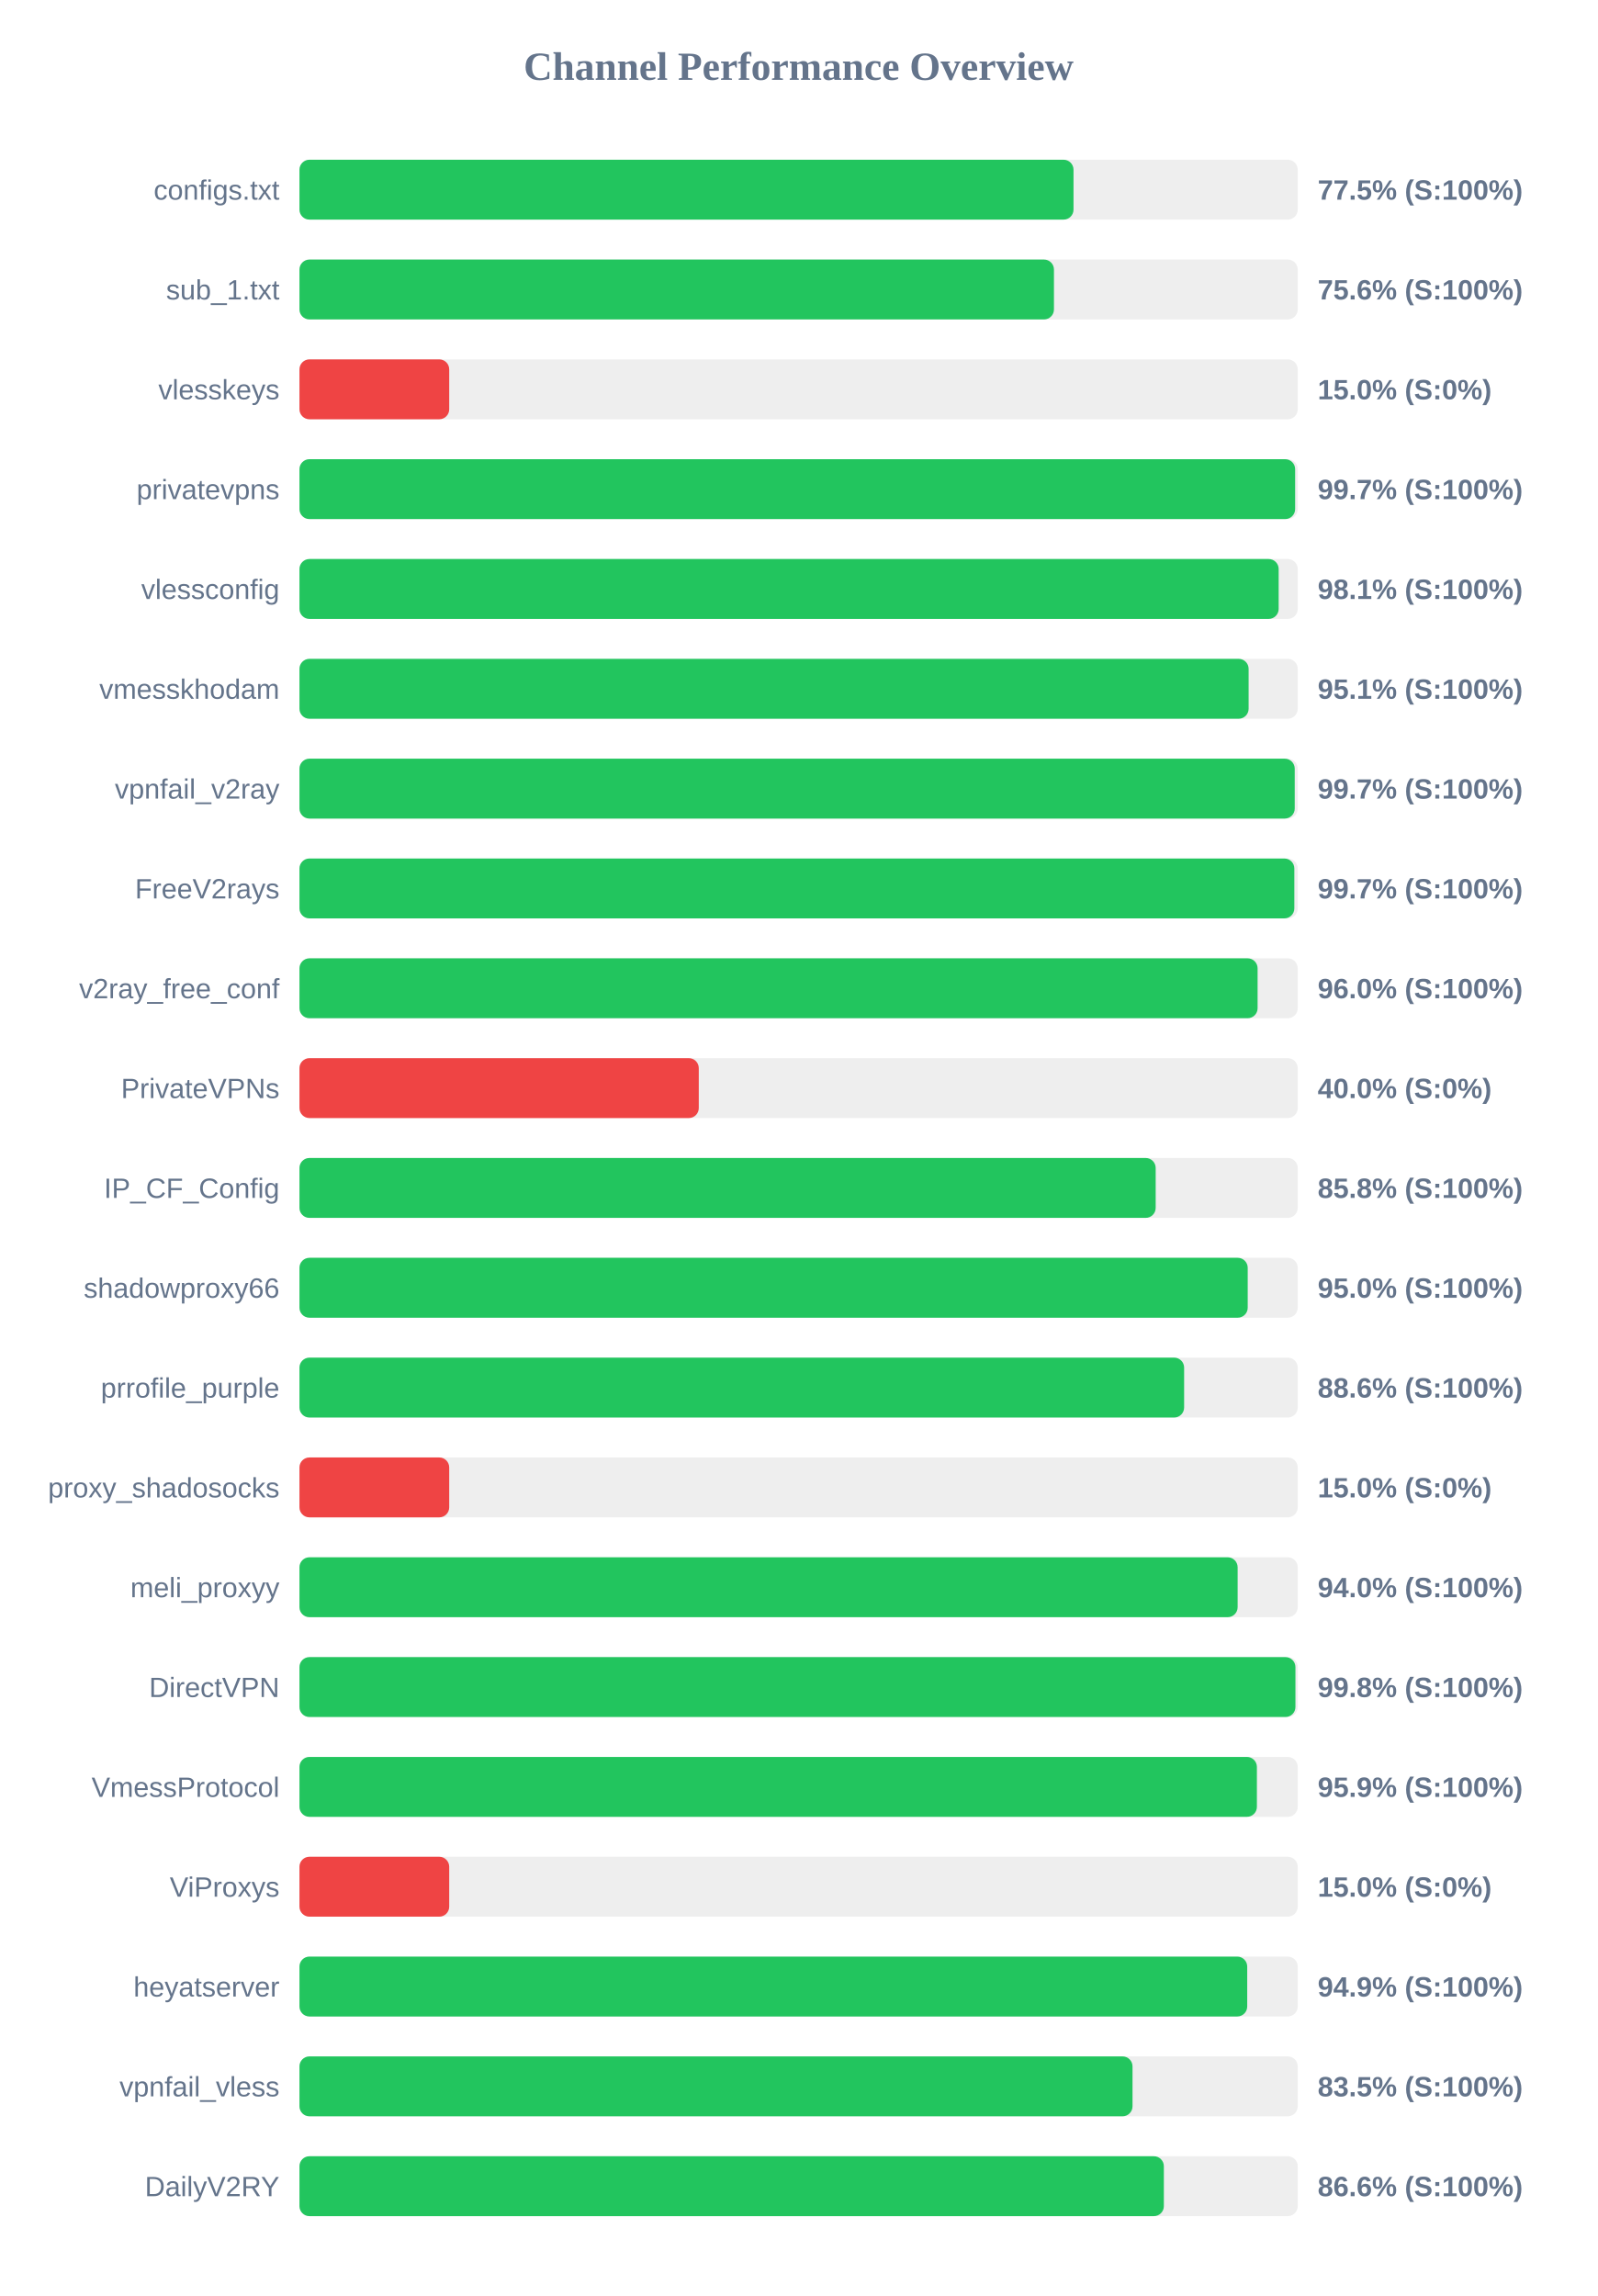
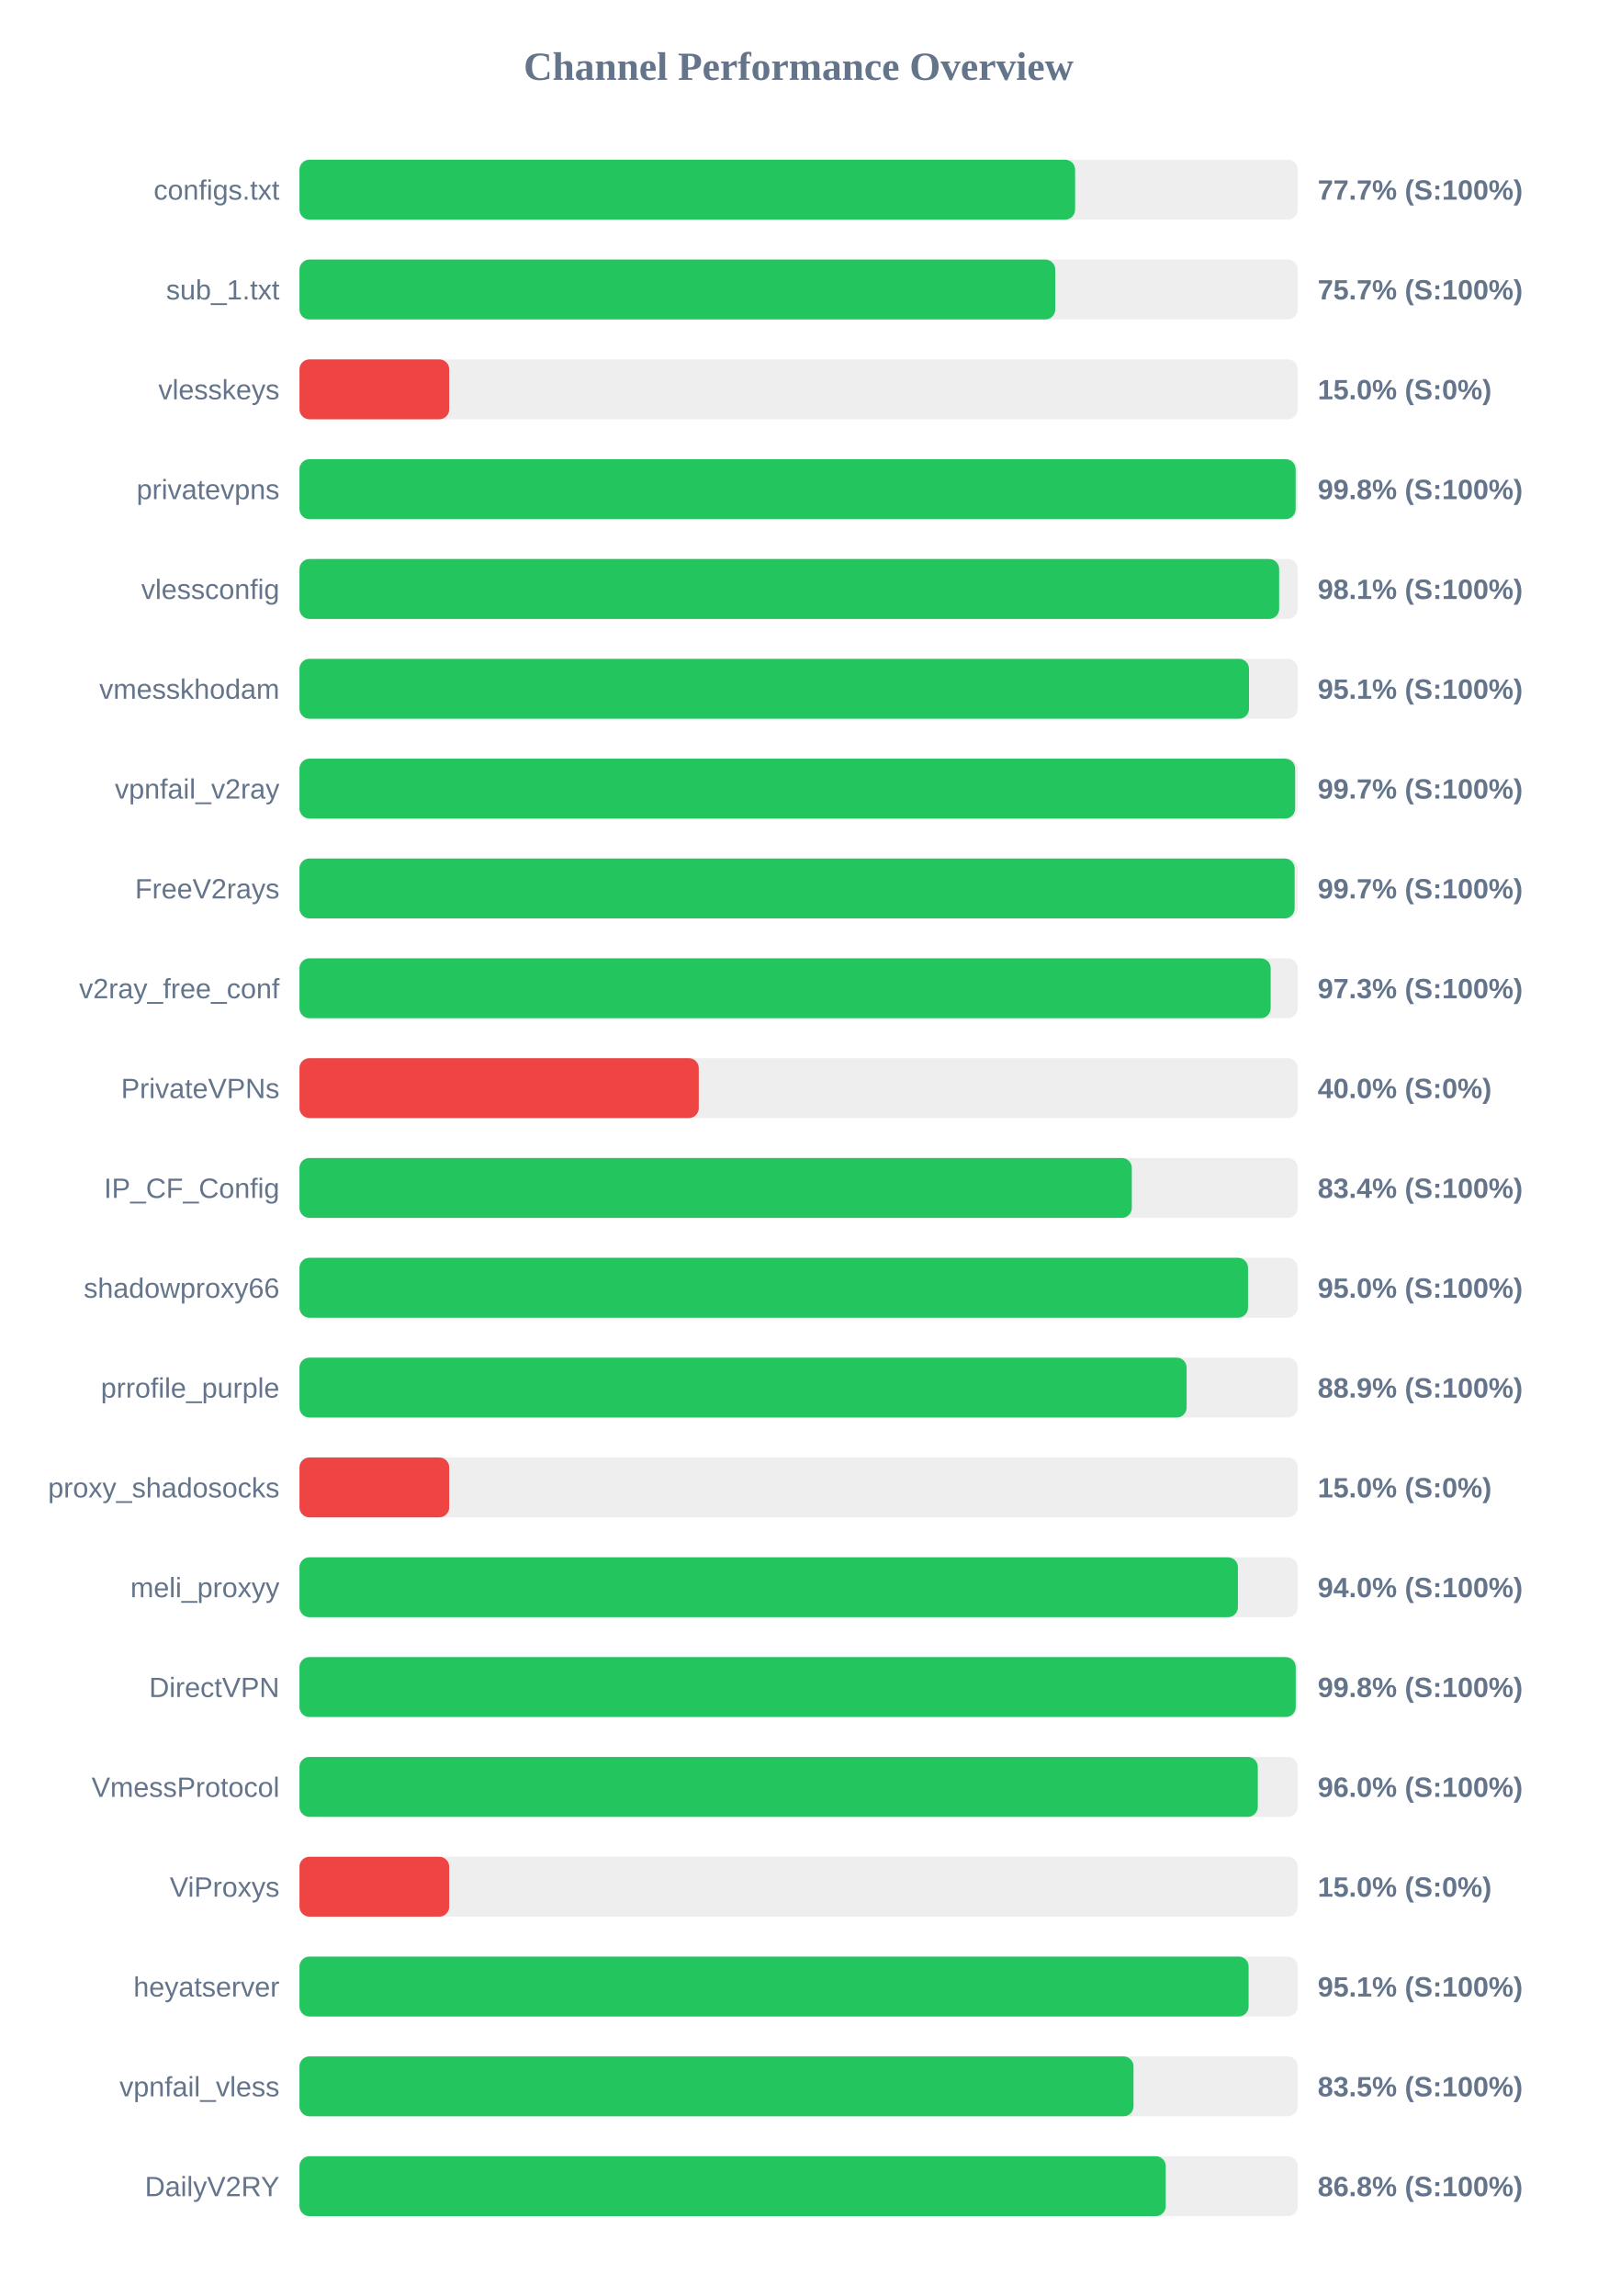
<svg xmlns="http://www.w3.org/2000/svg" width="800" height="1150" version="1.1">
  <style>
        .row { font: 14px Arial; fill: #64748b; }
        .score { font: bold 14px Arial; fill: #64748b; }
    </style>
  <text x="400" y="40" text-anchor="middle" font-size="20px" font-weight="bold" fill="#64748b">Channel Performance Overview</text>
  <rect x="150" y="80" width="500" height="30" fill="#eee" rx="5" />
-   <rect x="150" y="80" width="387.7" height="30" fill="#22c55e" rx="5" />
+   <rect x="150" y="80" width="388.5" height="30" fill="#22c55e" rx="5" />
  <text x="140" y="100" text-anchor="end" class="row">configs.txt</text>
-   <text x="660" y="100" text-anchor="start" class="score">77.5% (S:100%)</text>
+   <text x="660" y="100" text-anchor="start" class="score">77.7% (S:100%)</text>
  <rect x="150" y="130" width="500" height="30" fill="#eee" rx="5" />
-   <rect x="150" y="130" width="377.9" height="30" fill="#22c55e" rx="5" />
+   <rect x="150" y="130" width="378.55" height="30" fill="#22c55e" rx="5" />
  <text x="140" y="150" text-anchor="end" class="row">sub_1.txt</text>
-   <text x="660" y="150" text-anchor="start" class="score">75.6% (S:100%)</text>
+   <text x="660" y="150" text-anchor="start" class="score">75.7% (S:100%)</text>
  <rect x="150" y="180" width="500" height="30" fill="#eee" rx="5" />
  <rect x="150" y="180" width="75.0" height="30" fill="#ef4444" rx="5" />
  <text x="140" y="200" text-anchor="end" class="row">vlesskeys</text>
  <text x="660" y="200" text-anchor="start" class="score">15.0% (S:0%)</text>
  <rect x="150" y="230" width="500" height="30" fill="#eee" rx="5" />
-   <rect x="150" y="230" width="498.7" height="30" fill="#22c55e" rx="5" />
+   <rect x="150" y="230" width="498.95" height="30" fill="#22c55e" rx="5" />
  <text x="140" y="250" text-anchor="end" class="row">privatevpns</text>
-   <text x="660" y="250" text-anchor="start" class="score">99.7% (S:100%)</text>
+   <text x="660" y="250" text-anchor="start" class="score">99.8% (S:100%)</text>
  <rect x="150" y="280" width="500" height="30" fill="#eee" rx="5" />
-   <rect x="150" y="280" width="490.45" height="30" fill="#22c55e" rx="5" />
+   <rect x="150" y="280" width="490.7" height="30" fill="#22c55e" rx="5" />
  <text x="140" y="300" text-anchor="end" class="row">vlessconfig</text>
  <text x="660" y="300" text-anchor="start" class="score">98.1% (S:100%)</text>
  <rect x="150" y="330" width="500" height="30" fill="#eee" rx="5" />
-   <rect x="150" y="330" width="475.4" height="30" fill="#22c55e" rx="5" />
+   <rect x="150" y="330" width="475.6" height="30" fill="#22c55e" rx="5" />
  <text x="140" y="350" text-anchor="end" class="row">vmesskhodam</text>
  <text x="660" y="350" text-anchor="start" class="score">95.1% (S:100%)</text>
  <rect x="150" y="380" width="500" height="30" fill="#eee" rx="5" />
-   <rect x="150" y="380" width="498.5" height="30" fill="#22c55e" rx="5" />
+   <rect x="150" y="380" width="498.7" height="30" fill="#22c55e" rx="5" />
  <text x="140" y="400" text-anchor="end" class="row">vpnfail_v2ray</text>
  <text x="660" y="400" text-anchor="start" class="score">99.7% (S:100%)</text>
  <rect x="150" y="430" width="500" height="30" fill="#eee" rx="5" />
-   <rect x="150" y="430" width="498.3" height="30" fill="#22c55e" rx="5" />
+   <rect x="150" y="430" width="498.45" height="30" fill="#22c55e" rx="5" />
  <text x="140" y="450" text-anchor="end" class="row">FreeV2rays</text>
  <text x="660" y="450" text-anchor="start" class="score">99.7% (S:100%)</text>
  <rect x="150" y="480" width="500" height="30" fill="#eee" rx="5" />
-   <rect x="150" y="480" width="479.9" height="30" fill="#22c55e" rx="5" />
+   <rect x="150" y="480" width="486.45" height="30" fill="#22c55e" rx="5" />
  <text x="140" y="500" text-anchor="end" class="row">v2ray_free_conf</text>
-   <text x="660" y="500" text-anchor="start" class="score">96.0% (S:100%)</text>
+   <text x="660" y="500" text-anchor="start" class="score">97.3% (S:100%)</text>
  <rect x="150" y="530" width="500" height="30" fill="#eee" rx="5" />
  <rect x="150" y="530" width="200.0" height="30" fill="#ef4444" rx="5" />
  <text x="140" y="550" text-anchor="end" class="row">PrivateVPNs</text>
  <text x="660" y="550" text-anchor="start" class="score">40.0% (S:0%)</text>
  <rect x="150" y="580" width="500" height="30" fill="#eee" rx="5" />
-   <rect x="150" y="580" width="428.85" height="30" fill="#22c55e" rx="5" />
+   <rect x="150" y="580" width="416.9" height="30" fill="#22c55e" rx="5" />
  <text x="140" y="600" text-anchor="end" class="row">IP_CF_Config</text>
-   <text x="660" y="600" text-anchor="start" class="score">85.8% (S:100%)</text>
+   <text x="660" y="600" text-anchor="start" class="score">83.4% (S:100%)</text>
  <rect x="150" y="630" width="500" height="30" fill="#eee" rx="5" />
-   <rect x="150" y="630" width="474.95" height="30" fill="#22c55e" rx="5" />
+   <rect x="150" y="630" width="475.1" height="30" fill="#22c55e" rx="5" />
  <text x="140" y="650" text-anchor="end" class="row">shadowproxy66</text>
  <text x="660" y="650" text-anchor="start" class="score">95.0% (S:100%)</text>
  <rect x="150" y="680" width="500" height="30" fill="#eee" rx="5" />
-   <rect x="150" y="680" width="443.1" height="30" fill="#22c55e" rx="5" />
+   <rect x="150" y="680" width="444.35" height="30" fill="#22c55e" rx="5" />
  <text x="140" y="700" text-anchor="end" class="row">prrofile_purple</text>
-   <text x="660" y="700" text-anchor="start" class="score">88.6% (S:100%)</text>
+   <text x="660" y="700" text-anchor="start" class="score">88.9% (S:100%)</text>
  <rect x="150" y="730" width="500" height="30" fill="#eee" rx="5" />
  <rect x="150" y="730" width="75.0" height="30" fill="#ef4444" rx="5" />
  <text x="140" y="750" text-anchor="end" class="row">proxy_shadosocks</text>
  <text x="660" y="750" text-anchor="start" class="score">15.0% (S:0%)</text>
  <rect x="150" y="780" width="500" height="30" fill="#eee" rx="5" />
-   <rect x="150" y="780" width="469.9" height="30" fill="#22c55e" rx="5" />
+   <rect x="150" y="780" width="470.05" height="30" fill="#22c55e" rx="5" />
  <text x="140" y="800" text-anchor="end" class="row">meli_proxyy</text>
  <text x="660" y="800" text-anchor="start" class="score">94.0% (S:100%)</text>
  <rect x="150" y="830" width="500" height="30" fill="#eee" rx="5" />
-   <rect x="150" y="830" width="498.85" height="30" fill="#22c55e" rx="5" />
+   <rect x="150" y="830" width="499.0" height="30" fill="#22c55e" rx="5" />
  <text x="140" y="850" text-anchor="end" class="row">DirectVPN</text>
  <text x="660" y="850" text-anchor="start" class="score">99.8% (S:100%)</text>
  <rect x="150" y="880" width="500" height="30" fill="#eee" rx="5" />
-   <rect x="150" y="880" width="479.55" height="30" fill="#22c55e" rx="5" />
+   <rect x="150" y="880" width="480.0" height="30" fill="#22c55e" rx="5" />
  <text x="140" y="900" text-anchor="end" class="row">VmessProtocol</text>
-   <text x="660" y="900" text-anchor="start" class="score">95.9% (S:100%)</text>
+   <text x="660" y="900" text-anchor="start" class="score">96.0% (S:100%)</text>
  <rect x="150" y="930" width="500" height="30" fill="#eee" rx="5" />
  <rect x="150" y="930" width="75.0" height="30" fill="#ef4444" rx="5" />
  <text x="140" y="950" text-anchor="end" class="row">ViProxys</text>
  <text x="660" y="950" text-anchor="start" class="score">15.0% (S:0%)</text>
  <rect x="150" y="980" width="500" height="30" fill="#eee" rx="5" />
-   <rect x="150" y="980" width="474.7" height="30" fill="#22c55e" rx="5" />
+   <rect x="150" y="980" width="475.4" height="30" fill="#22c55e" rx="5" />
  <text x="140" y="1000" text-anchor="end" class="row">heyatserver</text>
-   <text x="660" y="1000" text-anchor="start" class="score">94.9% (S:100%)</text>
+   <text x="660" y="1000" text-anchor="start" class="score">95.1% (S:100%)</text>
  <rect x="150" y="1030" width="500" height="30" fill="#eee" rx="5" />
-   <rect x="150" y="1030" width="417.25" height="30" fill="#22c55e" rx="5" />
+   <rect x="150" y="1030" width="417.75" height="30" fill="#22c55e" rx="5" />
  <text x="140" y="1050" text-anchor="end" class="row">vpnfail_vless</text>
  <text x="660" y="1050" text-anchor="start" class="score">83.5% (S:100%)</text>
  <rect x="150" y="1080" width="500" height="30" fill="#eee" rx="5" />
-   <rect x="150" y="1080" width="432.95" height="30" fill="#22c55e" rx="5" />
+   <rect x="150" y="1080" width="433.9" height="30" fill="#22c55e" rx="5" />
  <text x="140" y="1100" text-anchor="end" class="row">DailyV2RY</text>
-   <text x="660" y="1100" text-anchor="start" class="score">86.6% (S:100%)</text>
+   <text x="660" y="1100" text-anchor="start" class="score">86.8% (S:100%)</text>
</svg>
